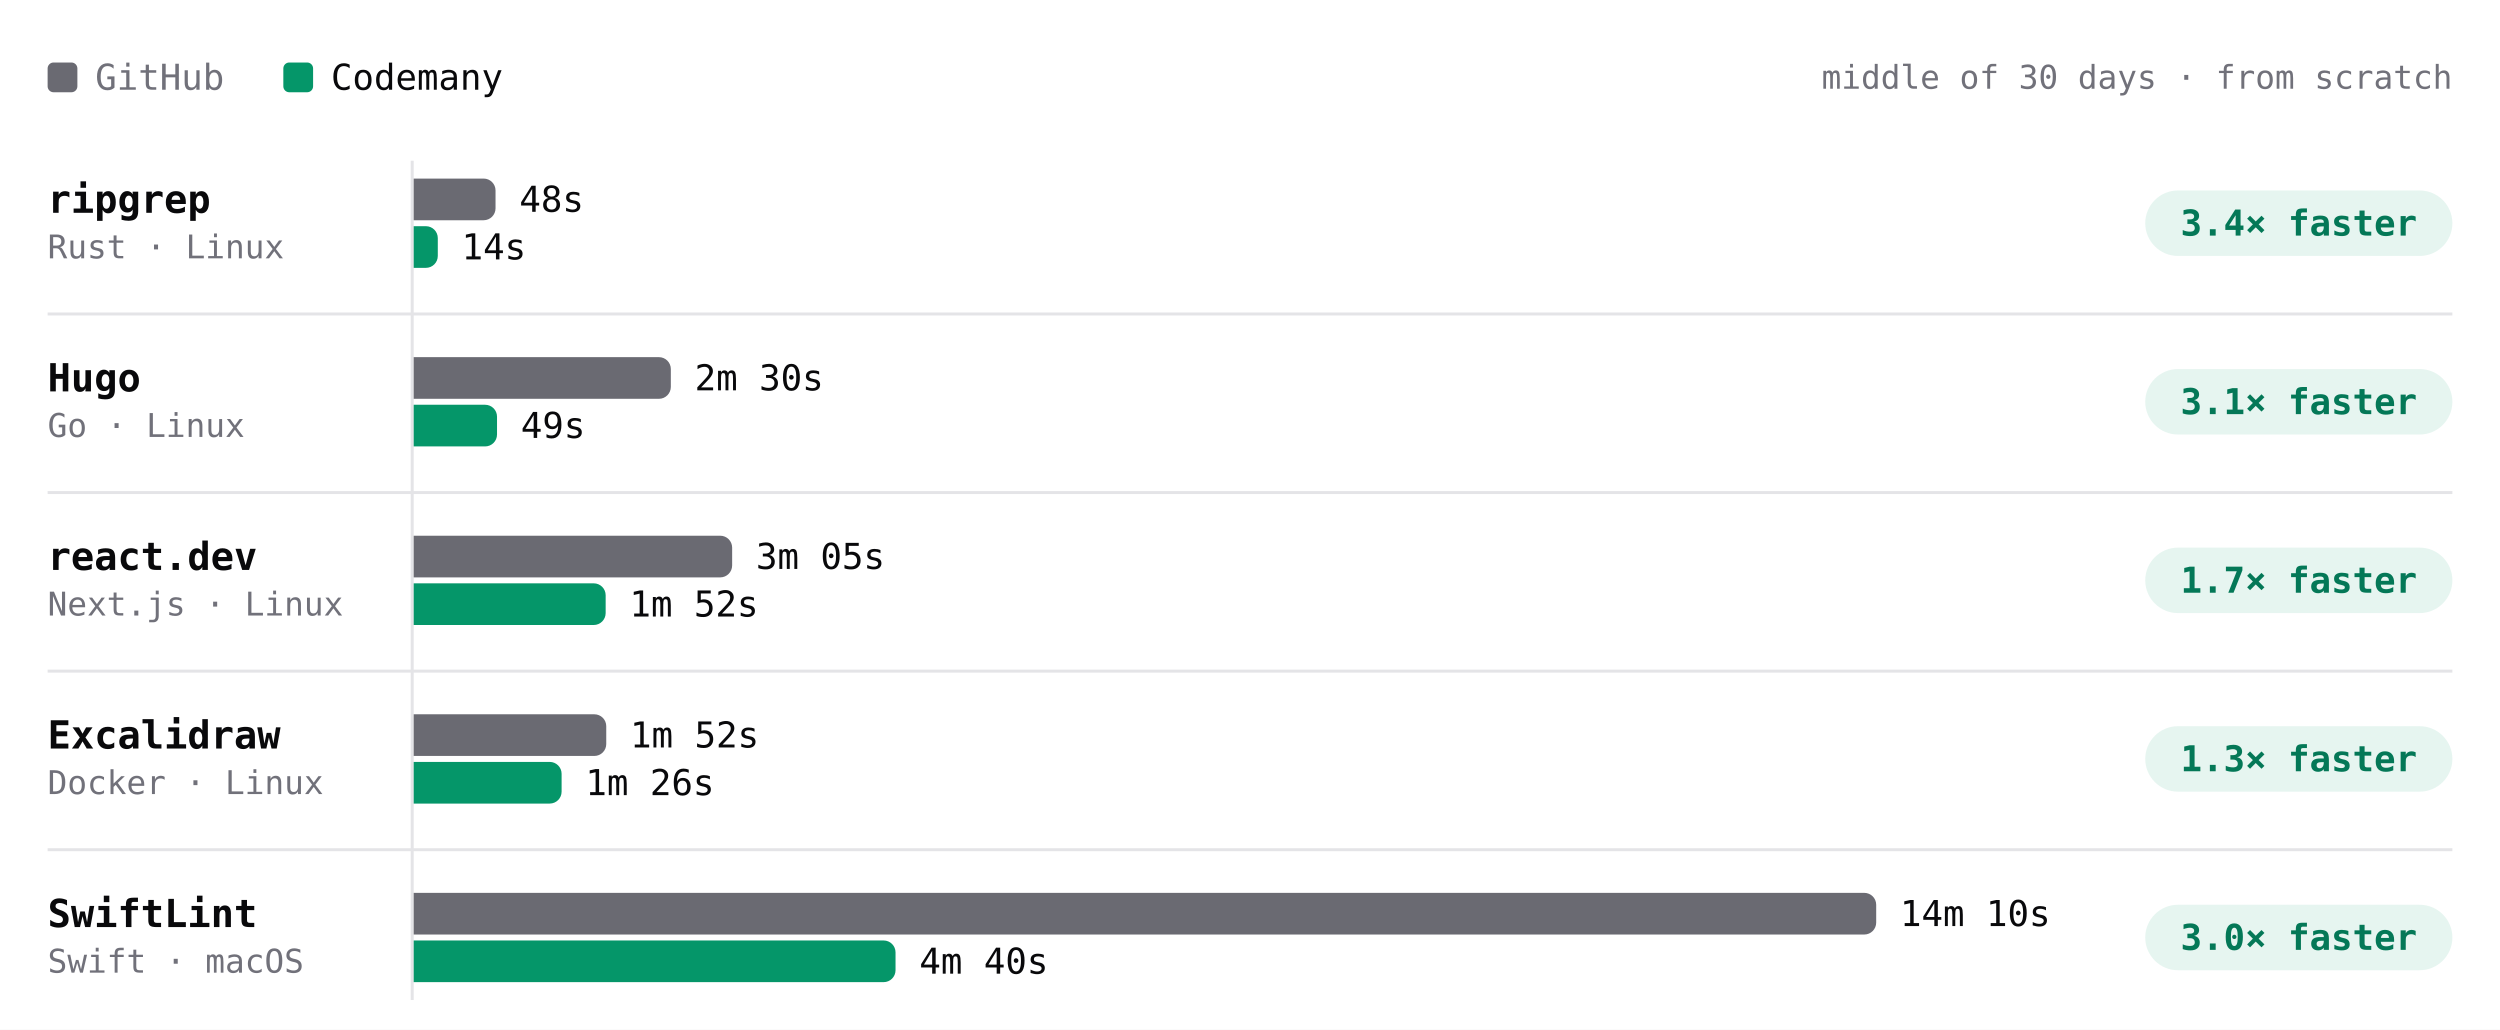
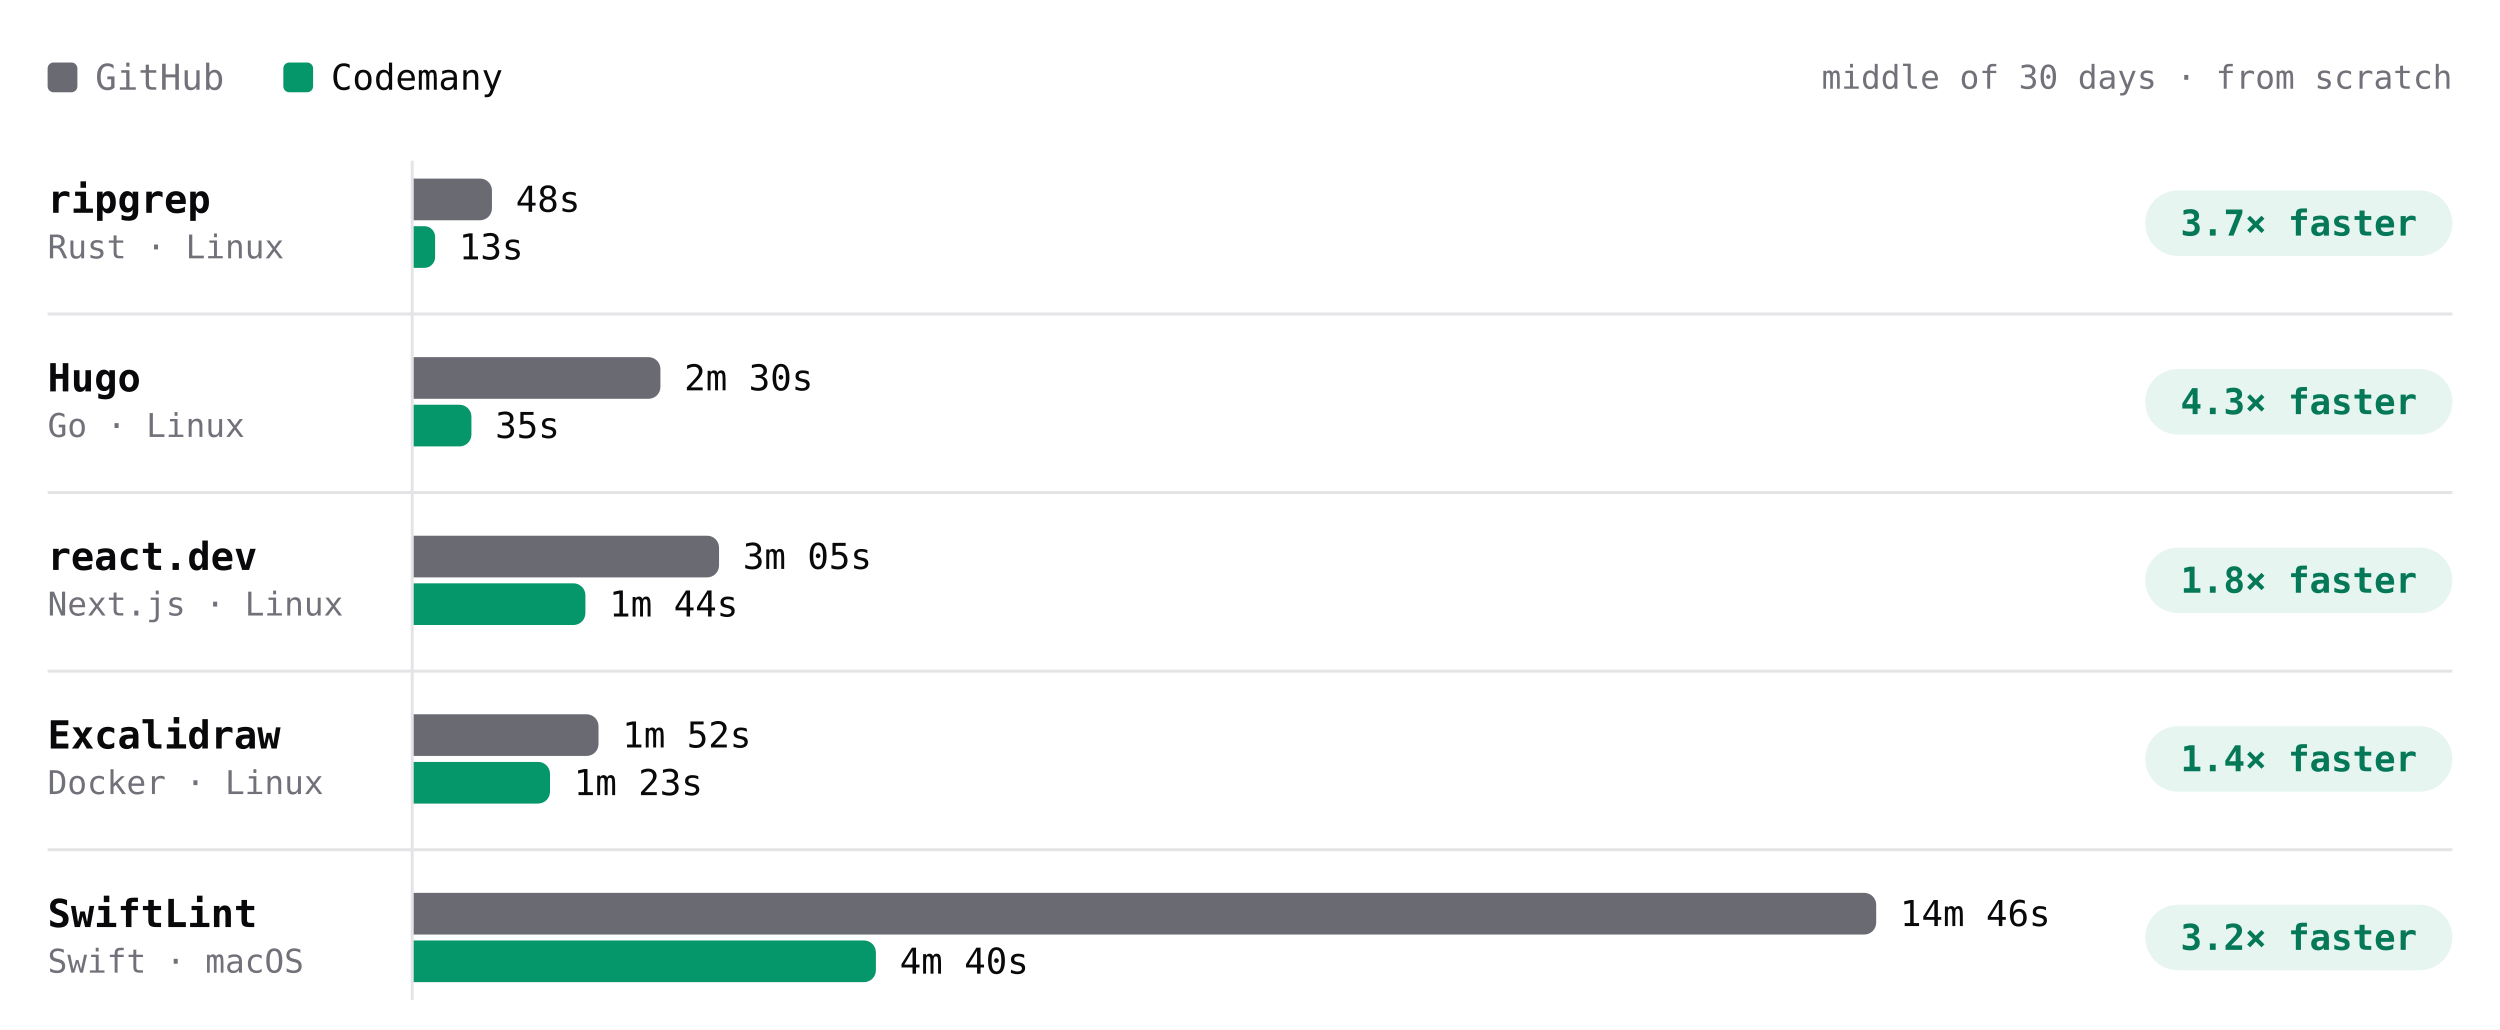
- <svg xmlns="http://www.w3.org/2000/svg" viewBox="0 0 840 346" width="840" height="346" role="img" aria-label="Build time per project, middle of 30 days · from scratch. ripgrep: GitHub 48s, Codemany 14s, 3.4× faster; Hugo: GitHub 2m 30s, Codemany 49s, 3.1× faster; react.dev: GitHub 3m 05s, Codemany 1m 52s, 1.7× faster; Excalidraw: GitHub 1m 52s, Codemany 1m 26s, 1.3× faster; SwiftLint: GitHub 14m 10s, Codemany 4m 40s, 3.0× faster." font-family="'JetBrains Mono', ui-monospace, SFMono-Regular, Menlo, monospace" style="max-width:100%;height:auto;font-variant-numeric:tabular-nums">
+ <svg xmlns="http://www.w3.org/2000/svg" viewBox="0 0 840 346" width="840" height="346" role="img" aria-label="Build time per project, middle of 30 days · from scratch. ripgrep: GitHub 48s, Codemany 13s, 3.7× faster; Hugo: GitHub 2m 30s, Codemany 35s, 4.3× faster; react.dev: GitHub 3m 05s, Codemany 1m 44s, 1.8× faster; Excalidraw: GitHub 1m 52s, Codemany 1m 23s, 1.4× faster; SwiftLint: GitHub 14m 46s, Codemany 4m 40s, 3.2× faster." font-family="'JetBrains Mono', ui-monospace, SFMono-Regular, Menlo, monospace" style="max-width:100%;height:auto;font-variant-numeric:tabular-nums">
  <rect width="840" height="346" fill="#ffffff" />
  <rect x="16" y="21" width="10" height="10" rx="2" fill="#6a6a72" />
  <text x="32" y="26" font-size="12" fill="#71717a" dominant-baseline="central">GitHub</text>
  <rect x="95.2" y="21" width="10" height="10" rx="2" fill="#059669" />
  <text x="111.2" y="26" font-size="12" fill="#09090b" dominant-baseline="central">Codemany</text>
  <text x="824" y="26" font-size="11" fill="#71717a" text-anchor="end" dominant-baseline="central">middle of 30 days · from scratch</text>
  <path d="M138.5 54L138.5 336" stroke="#e4e4e7" stroke-width="1" fill="none" />
  <text x="16" y="67" font-size="13" fill="#09090b" font-weight="600" dominant-baseline="central">ripgrep</text>
  <text x="16" y="83" font-size="11" fill="#71717a" dominant-baseline="central">Rust · Linux</text>
  <g class="bench-mark" data-tip="ripgrep · GitHub · 48s · middle of 2 nights" data-href="https://github.com/codemanyhq/bench-private/actions/runs/41359852763/job/125007759956" style="cursor:pointer">
    <rect x="139" y="59" width="549.8" height="16" fill="#ffffff" fill-opacity="0" />
-     <path d="M139 60h23.5a4 4 0 0 1 4 4v6a4 4 0 0 1 -4 4h-23.5z" fill="#6a6a72" />
-     <text x="174.5" y="67" font-size="12" fill="#09090b" dominant-baseline="central">48s</text>
+     <path d="M139 60h22.3a4 4 0 0 1 4 4v6a4 4 0 0 1 -4 4h-22.3z" fill="#6a6a72" />
+     <text x="173.3" y="67" font-size="12" fill="#09090b" dominant-baseline="central">48s</text>
  </g>
-   <g class="bench-mark" data-tip="ripgrep · Codemany · 14s · middle of 10 nights" data-href="https://github.com/codemanyhq/bench/actions/runs/41523326203/job/125544883725" style="cursor:pointer">
+   <g class="bench-mark" data-tip="ripgrep · Codemany · 13s · middle of 11 nights" data-href="https://github.com/codemanyhq/bench/actions/runs/41534139315/job/125581686052" style="cursor:pointer">
    <rect x="139" y="75" width="549.8" height="16" fill="#ffffff" fill-opacity="0" />
-     <path d="M139 76h4.1a4 4 0 0 1 4 4v6a4 4 0 0 1 -4 4h-4.1z" fill="#059669" />
-     <text x="155.1" y="83" font-size="12" fill="#09090b" dominant-baseline="central">14s</text>
+     <path d="M139 76h3.6a3.6 3.6 0 0 1 3.6 3.6v6.8a3.6 3.6 0 0 1 -3.6 3.6h-3.6z" fill="#059669" />
+     <text x="154.2" y="83" font-size="12" fill="#09090b" dominant-baseline="central">13s</text>
  </g>
  <rect x="720.8" y="64" width="103.2" height="22" rx="11" fill="rgba(5,150,105,0.10)" />
-   <text x="772.4" y="75" font-size="12" fill="#047857" font-weight="600" text-anchor="middle" dominant-baseline="central">3.4× faster</text>
+   <text x="772.4" y="75" font-size="12" fill="#047857" font-weight="600" text-anchor="middle" dominant-baseline="central">3.7× faster</text>
  <text x="16" y="127" font-size="13" fill="#09090b" font-weight="600" dominant-baseline="central">Hugo</text>
  <text x="16" y="143" font-size="11" fill="#71717a" dominant-baseline="central">Go · Linux</text>
  <g class="bench-mark" data-tip="Hugo · GitHub · 2m 30s · middle of 2 nights" data-href="https://github.com/codemanyhq/bench-private/actions/runs/41359852763/job/125007759928" style="cursor:pointer">
    <rect x="139" y="119" width="549.8" height="16" fill="#ffffff" fill-opacity="0" />
-     <path d="M139 120h82.4a4 4 0 0 1 4 4v6a4 4 0 0 1 -4 4h-82.4z" fill="#6a6a72" />
-     <text x="233.4" y="127" font-size="12" fill="#09090b" dominant-baseline="central">2m 30s</text>
+     <path d="M139 120h78.9a4 4 0 0 1 4 4v6a4 4 0 0 1 -4 4h-78.9z" fill="#6a6a72" />
+     <text x="229.9" y="127" font-size="12" fill="#09090b" dominant-baseline="central">2m 30s</text>
  </g>
-   <g class="bench-mark" data-tip="Hugo · Codemany · 49s · middle of 10 nights" data-href="https://github.com/codemanyhq/bench/actions/runs/41523326203/job/125544883603" style="cursor:pointer">
+   <g class="bench-mark" data-tip="Hugo · Codemany · 35s · middle of 11 nights" data-href="https://github.com/codemanyhq/bench/actions/runs/41534139315/job/125581686254" style="cursor:pointer">
    <rect x="139" y="135" width="549.8" height="16" fill="#ffffff" fill-opacity="0" />
-     <path d="M139 136h24a4 4 0 0 1 4 4v6a4 4 0 0 1 -4 4h-24z" fill="#059669" />
-     <text x="175" y="143" font-size="12" fill="#09090b" dominant-baseline="central">49s</text>
+     <path d="M139 136h15.4a4 4 0 0 1 4 4v6a4 4 0 0 1 -4 4h-15.4z" fill="#059669" />
+     <text x="166.4" y="143" font-size="12" fill="#09090b" dominant-baseline="central">35s</text>
  </g>
  <rect x="720.8" y="124" width="103.2" height="22" rx="11" fill="rgba(5,150,105,0.10)" />
-   <text x="772.4" y="135" font-size="12" fill="#047857" font-weight="600" text-anchor="middle" dominant-baseline="central">3.1× faster</text>
+   <text x="772.4" y="135" font-size="12" fill="#047857" font-weight="600" text-anchor="middle" dominant-baseline="central">4.3× faster</text>
  <path d="M16 105.5L824 105.5" stroke="#e4e4e7" stroke-width="1" fill="none" />
  <text x="16" y="187" font-size="13" fill="#09090b" font-weight="600" dominant-baseline="central">react.dev</text>
  <text x="16" y="203" font-size="11" fill="#71717a" dominant-baseline="central">Next.js · Linux</text>
  <g class="bench-mark" data-tip="react.dev · GitHub · 3m 05s · middle of 2 nights" data-href="https://github.com/codemanyhq/bench-private/actions/runs/41359852763/job/125007760013" style="cursor:pointer">
    <rect x="139" y="179" width="549.8" height="16" fill="#ffffff" fill-opacity="0" />
-     <path d="M139 180h103a4 4 0 0 1 4 4v6a4 4 0 0 1 -4 4h-103z" fill="#6a6a72" />
-     <text x="254" y="187" font-size="12" fill="#09090b" dominant-baseline="central">3m 05s</text>
+     <path d="M139 180h98.6a4 4 0 0 1 4 4v6a4 4 0 0 1 -4 4h-98.6z" fill="#6a6a72" />
+     <text x="249.6" y="187" font-size="12" fill="#09090b" dominant-baseline="central">3m 05s</text>
  </g>
-   <g class="bench-mark" data-tip="react.dev · Codemany · 1m 52s · middle of 10 nights" data-href="https://github.com/codemanyhq/bench/actions/runs/41523326203/job/125544883702" style="cursor:pointer">
+   <g class="bench-mark" data-tip="react.dev · Codemany · 1m 44s · middle of 11 nights" data-href="https://github.com/codemanyhq/bench/actions/runs/41534139315/job/125581686204" style="cursor:pointer">
    <rect x="139" y="195" width="549.8" height="16" fill="#ffffff" fill-opacity="0" />
-     <path d="M139 196h60.5a4 4 0 0 1 4 4v6a4 4 0 0 1 -4 4h-60.5z" fill="#059669" />
-     <text x="211.5" y="203" font-size="12" fill="#09090b" dominant-baseline="central">1m 52s</text>
+     <path d="M139 196h53.7a4 4 0 0 1 4 4v6a4 4 0 0 1 -4 4h-53.7z" fill="#059669" />
+     <text x="204.7" y="203" font-size="12" fill="#09090b" dominant-baseline="central">1m 44s</text>
  </g>
  <rect x="720.8" y="184" width="103.2" height="22" rx="11" fill="rgba(5,150,105,0.10)" />
-   <text x="772.4" y="195" font-size="12" fill="#047857" font-weight="600" text-anchor="middle" dominant-baseline="central">1.7× faster</text>
+   <text x="772.4" y="195" font-size="12" fill="#047857" font-weight="600" text-anchor="middle" dominant-baseline="central">1.8× faster</text>
  <path d="M16 165.5L824 165.5" stroke="#e4e4e7" stroke-width="1" fill="none" />
  <text x="16" y="247" font-size="13" fill="#09090b" font-weight="600" dominant-baseline="central">Excalidraw</text>
  <text x="16" y="263" font-size="11" fill="#71717a" dominant-baseline="central">Docker · Linux</text>
  <g class="bench-mark" data-tip="Excalidraw · GitHub · 1m 52s · middle of 2 nights" data-href="https://github.com/codemanyhq/bench-private/actions/runs/41359852763/job/125007760205" style="cursor:pointer">
    <rect x="139" y="239" width="549.8" height="16" fill="#ffffff" fill-opacity="0" />
-     <path d="M139 240h60.7a4 4 0 0 1 4 4v6a4 4 0 0 1 -4 4h-60.7z" fill="#6a6a72" />
-     <text x="211.7" y="247" font-size="12" fill="#09090b" dominant-baseline="central">1m 52s</text>
+     <path d="M139 240h58.1a4 4 0 0 1 4 4v6a4 4 0 0 1 -4 4h-58.1z" fill="#6a6a72" />
+     <text x="209.1" y="247" font-size="12" fill="#09090b" dominant-baseline="central">1m 52s</text>
  </g>
-   <g class="bench-mark" data-tip="Excalidraw · Codemany · 1m 26s · middle of 9 nights" data-href="https://github.com/codemanyhq/bench/actions/runs/41523326203/job/125544883760" style="cursor:pointer">
+   <g class="bench-mark" data-tip="Excalidraw · Codemany · 1m 23s · middle of 10 nights" data-href="https://github.com/codemanyhq/bench/actions/runs/41534139315/job/125581686295" style="cursor:pointer">
    <rect x="139" y="255" width="549.8" height="16" fill="#ffffff" fill-opacity="0" />
-     <path d="M139 256h45.7a4 4 0 0 1 4 4v6a4 4 0 0 1 -4 4h-45.7z" fill="#059669" />
-     <text x="196.7" y="263" font-size="12" fill="#09090b" dominant-baseline="central">1m 26s</text>
+     <path d="M139 256h41.8a4 4 0 0 1 4 4v6a4 4 0 0 1 -4 4h-41.8z" fill="#059669" />
+     <text x="192.8" y="263" font-size="12" fill="#09090b" dominant-baseline="central">1m 23s</text>
  </g>
  <rect x="720.8" y="244" width="103.2" height="22" rx="11" fill="rgba(5,150,105,0.10)" />
-   <text x="772.4" y="255" font-size="12" fill="#047857" font-weight="600" text-anchor="middle" dominant-baseline="central">1.3× faster</text>
+   <text x="772.4" y="255" font-size="12" fill="#047857" font-weight="600" text-anchor="middle" dominant-baseline="central">1.4× faster</text>
  <path d="M16 225.5L824 225.5" stroke="#e4e4e7" stroke-width="1" fill="none" />
  <text x="16" y="307" font-size="13" fill="#09090b" font-weight="600" dominant-baseline="central">SwiftLint</text>
  <text x="16" y="323" font-size="11" fill="#71717a" dominant-baseline="central">Swift · macOS</text>
-   <g class="bench-mark" data-tip="SwiftLint · GitHub · 14m 10s · middle of 9 nights" data-href="https://github.com/codemanyhq/bench/actions/runs/41523326203/job/125544883787" style="cursor:pointer">
+   <g class="bench-mark" data-tip="SwiftLint · GitHub · 14m 46s · middle of 10 nights" data-href="https://github.com/codemanyhq/bench/actions/runs/41534139315/job/125581685743" style="cursor:pointer">
    <rect x="139" y="299" width="549.8" height="16" fill="#ffffff" fill-opacity="0" />
    <path d="M139 300h487.4a4 4 0 0 1 4 4v6a4 4 0 0 1 -4 4h-487.4z" fill="#6a6a72" />
-     <text x="638.4" y="307" font-size="12" fill="#09090b" dominant-baseline="central">14m 10s</text>
+     <text x="638.4" y="307" font-size="12" fill="#09090b" dominant-baseline="central">14m 46s</text>
  </g>
  <g class="bench-mark" data-tip="SwiftLint · Codemany · 4m 40s · middle of 10 nights" data-href="https://github.com/codemanyhq/bench/actions/runs/41523326203/job/125544883213" style="cursor:pointer">
    <rect x="139" y="315" width="549.8" height="16" fill="#ffffff" fill-opacity="0" />
-     <path d="M139 316h157.9a4 4 0 0 1 4 4v6a4 4 0 0 1 -4 4h-157.9z" fill="#059669" />
-     <text x="308.9" y="323" font-size="12" fill="#09090b" dominant-baseline="central">4m 40s</text>
+     <path d="M139 316h151.3a4 4 0 0 1 4 4v6a4 4 0 0 1 -4 4h-151.3z" fill="#059669" />
+     <text x="302.3" y="323" font-size="12" fill="#09090b" dominant-baseline="central">4m 40s</text>
  </g>
  <rect x="720.8" y="304" width="103.2" height="22" rx="11" fill="rgba(5,150,105,0.10)" />
-   <text x="772.4" y="315" font-size="12" fill="#047857" font-weight="600" text-anchor="middle" dominant-baseline="central">3.0× faster</text>
+   <text x="772.4" y="315" font-size="12" fill="#047857" font-weight="600" text-anchor="middle" dominant-baseline="central">3.2× faster</text>
  <path d="M16 285.5L824 285.5" stroke="#e4e4e7" stroke-width="1" fill="none" />
</svg>
